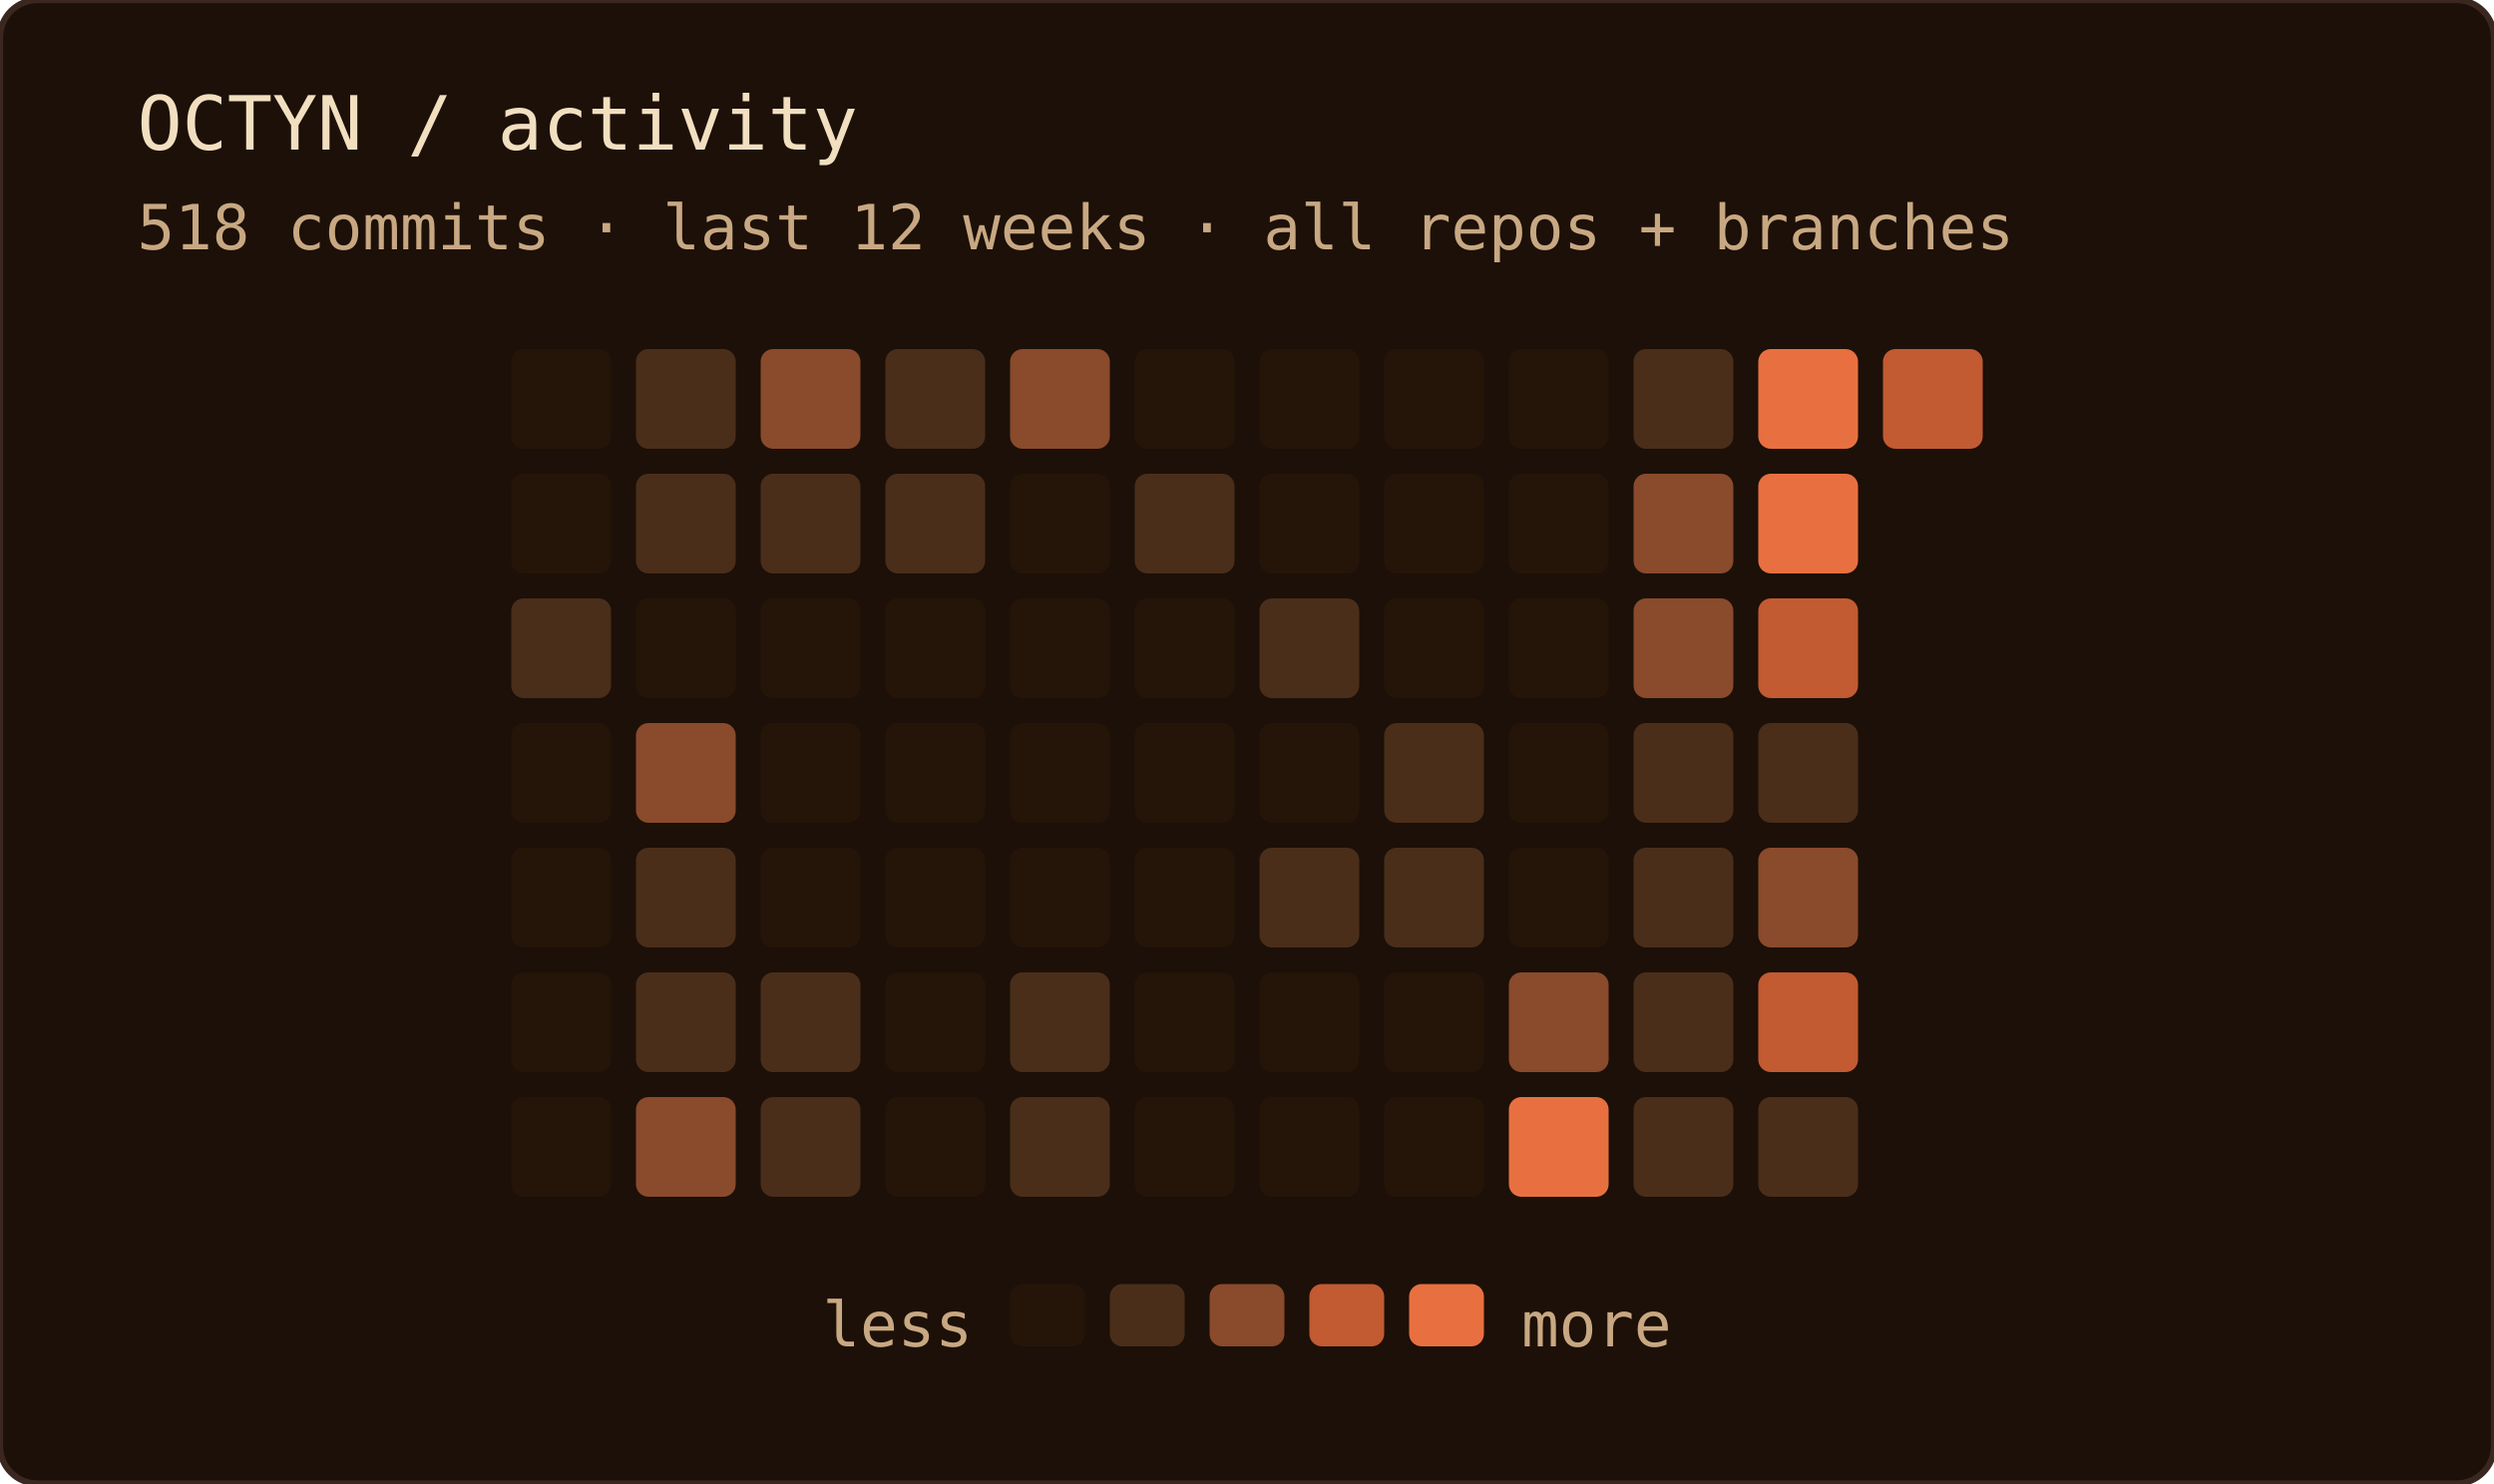
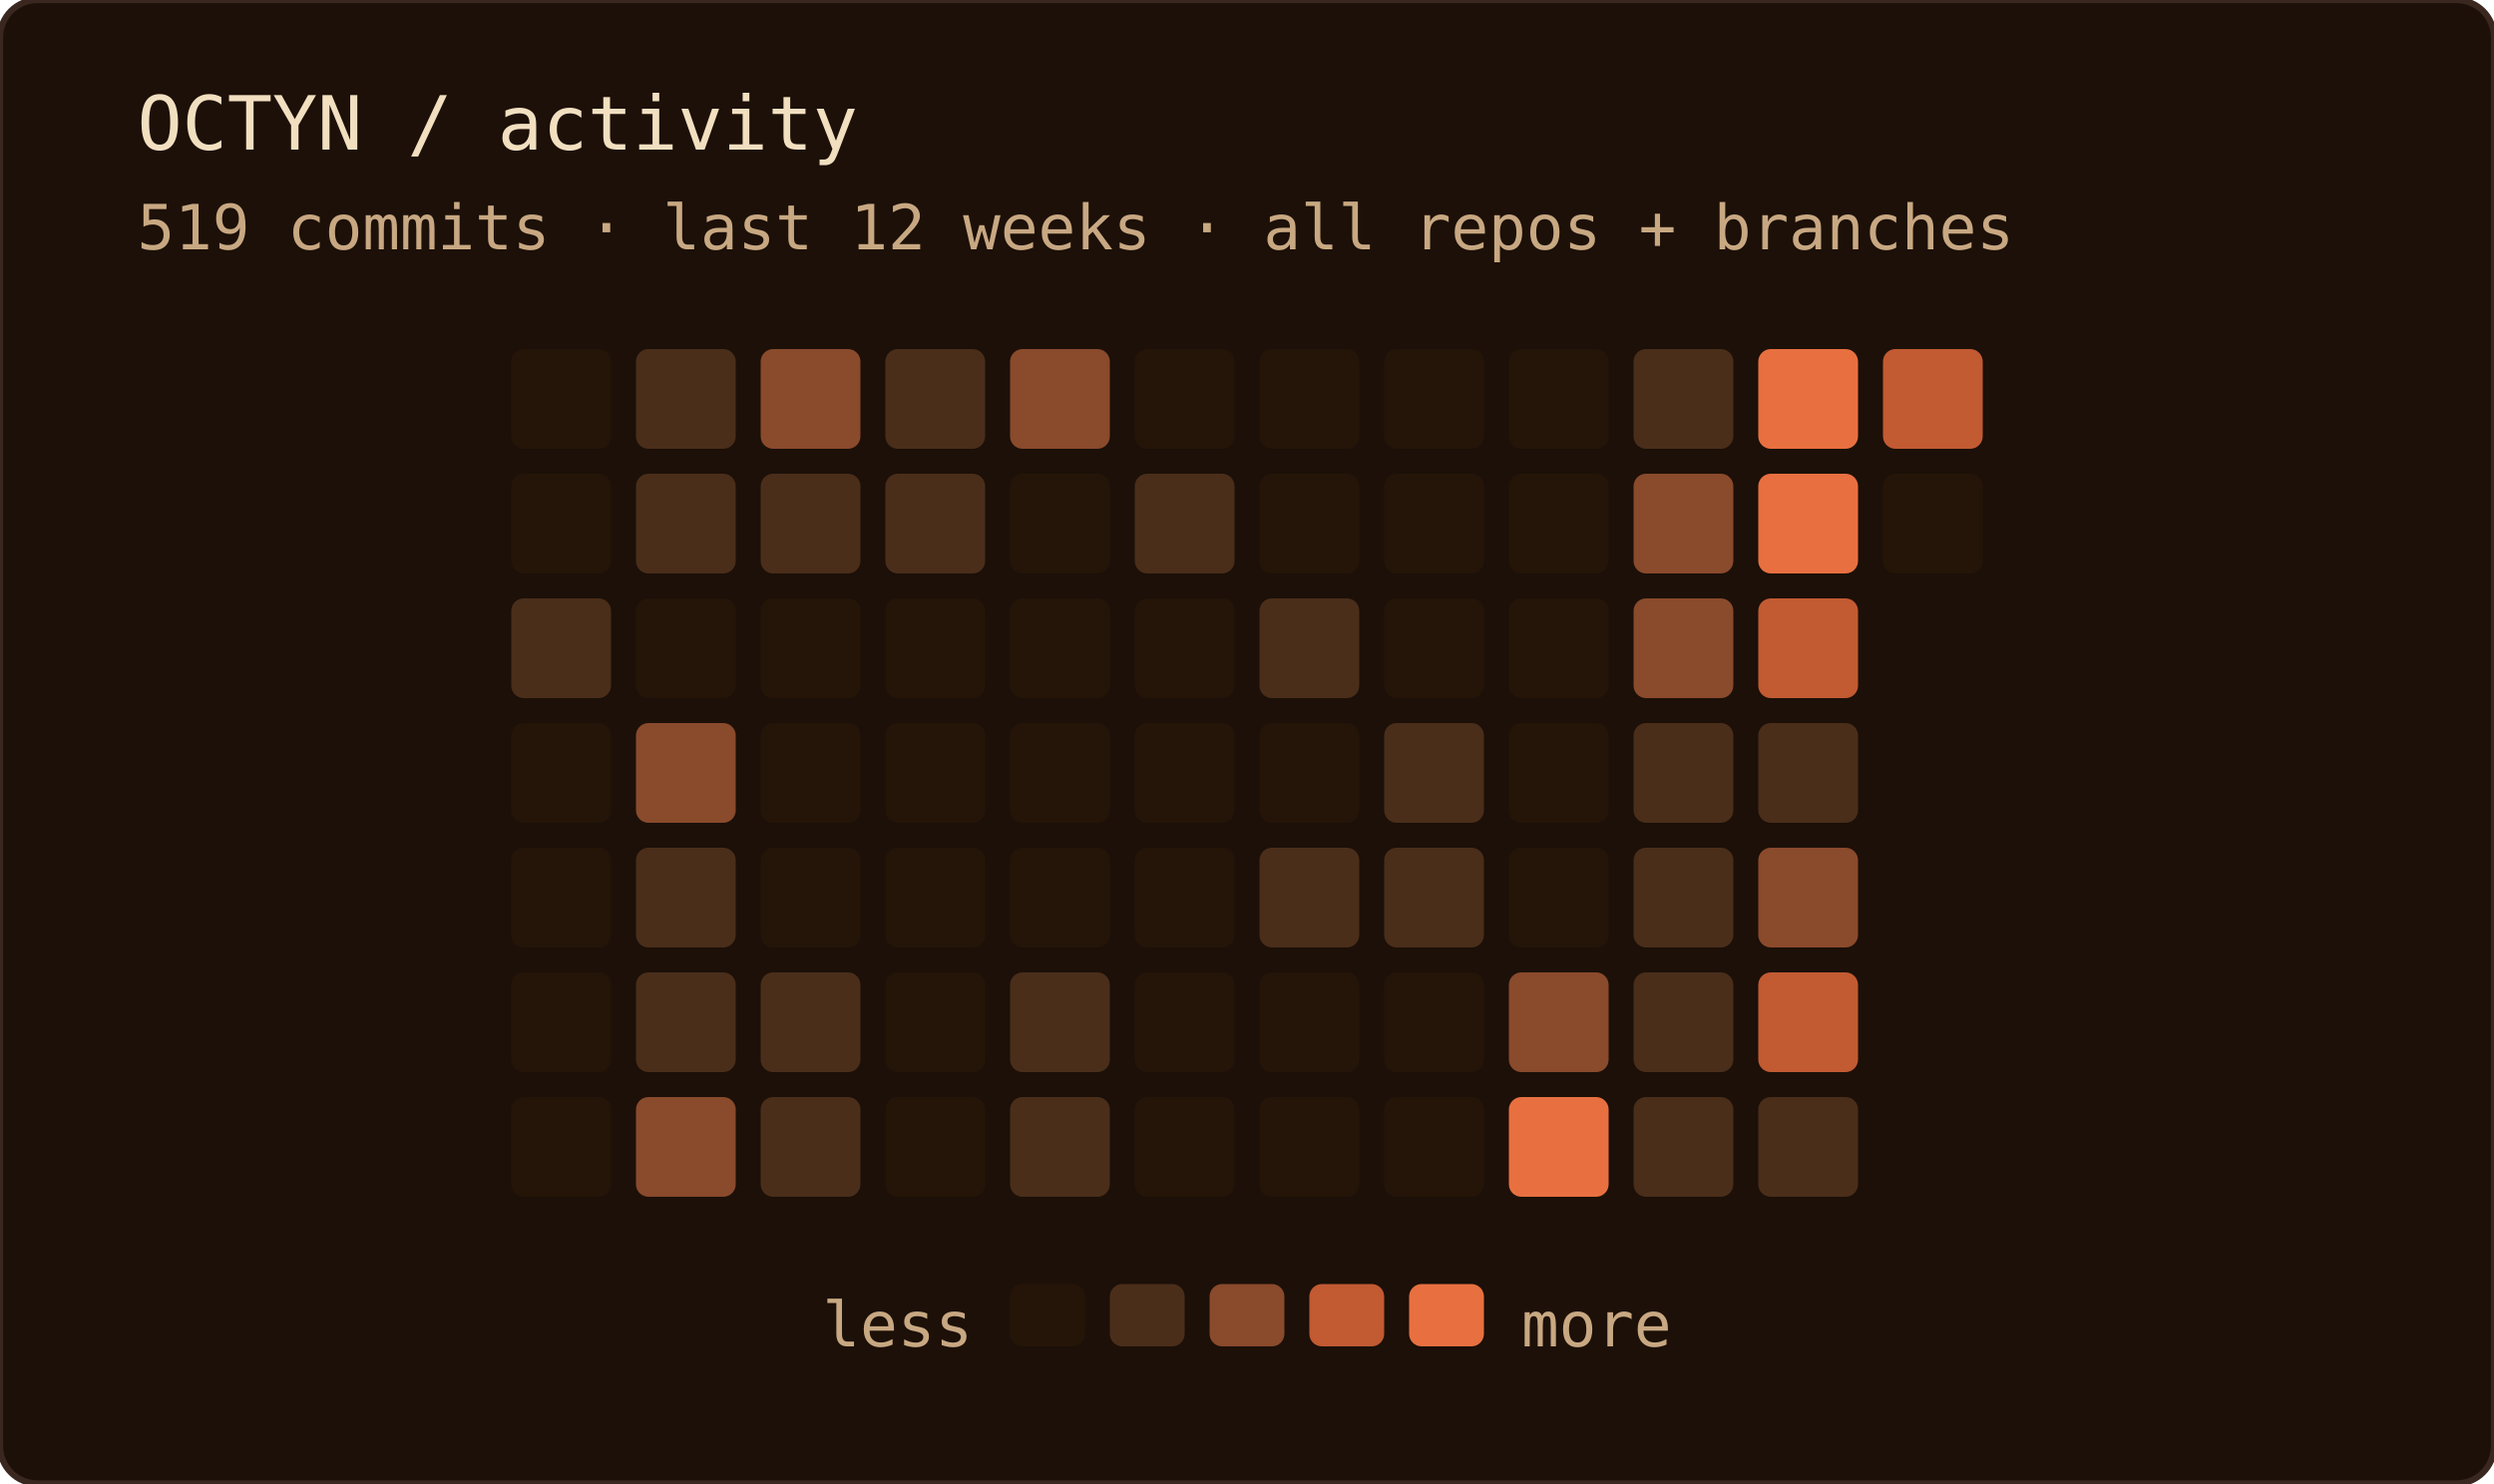
<svg xmlns="http://www.w3.org/2000/svg" width="400" height="238" role="img" aria-label="OCTYN commit activity — last 12 weeks · all repos + branches">
  <rect width="100%" height="100%" rx="6" fill="#1c1008" />
  <rect width="100%" height="100%" rx="6" fill="none" stroke="#3a2820" stroke-width="1" />
  <text x="22" y="24" font-family="'JetBrains Mono', 'Fira Code', ui-monospace, SFMono-Regular, Menlo, monospace" font-size="12" fill="#f2dfc0">OCTYN / activity</text>
-   <text x="22" y="40" font-family="'JetBrains Mono', 'Fira Code', ui-monospace, SFMono-Regular, Menlo, monospace" font-size="10" fill="#c8a882">518 commits · last 12 weeks · all repos + branches</text>
+   <text x="22" y="40" font-family="'JetBrains Mono', 'Fira Code', ui-monospace, SFMono-Regular, Menlo, monospace" font-size="10" fill="#c8a882">519 commits · last 12 weeks · all repos + branches</text>
  <rect x="82" y="56" width="16" height="16" rx="2" fill="#241508" />
  <rect x="82" y="76" width="16" height="16" rx="2" fill="#241508" />
  <rect x="82" y="96" width="16" height="16" rx="2" fill="#4a2e1a" />
  <rect x="82" y="116" width="16" height="16" rx="2" fill="#241508" />
  <rect x="82" y="136" width="16" height="16" rx="2" fill="#241508" />
  <rect x="82" y="156" width="16" height="16" rx="2" fill="#241508" />
  <rect x="82" y="176" width="16" height="16" rx="2" fill="#241508" />
  <rect x="102" y="56" width="16" height="16" rx="2" fill="#4a2e1a" />
  <rect x="102" y="76" width="16" height="16" rx="2" fill="#4a2e1a" />
  <rect x="102" y="96" width="16" height="16" rx="2" fill="#241508" />
  <rect x="102" y="116" width="16" height="16" rx="2" fill="#8a4a2c" />
  <rect x="102" y="136" width="16" height="16" rx="2" fill="#4a2e1a" />
  <rect x="102" y="156" width="16" height="16" rx="2" fill="#4a2e1a" />
  <rect x="102" y="176" width="16" height="16" rx="2" fill="#8a4a2c" />
  <rect x="122" y="56" width="16" height="16" rx="2" fill="#8a4a2c" />
  <rect x="122" y="76" width="16" height="16" rx="2" fill="#4a2e1a" />
  <rect x="122" y="96" width="16" height="16" rx="2" fill="#241508" />
  <rect x="122" y="116" width="16" height="16" rx="2" fill="#241508" />
  <rect x="122" y="136" width="16" height="16" rx="2" fill="#241508" />
  <rect x="122" y="156" width="16" height="16" rx="2" fill="#4a2e1a" />
  <rect x="122" y="176" width="16" height="16" rx="2" fill="#4a2e1a" />
  <rect x="142" y="56" width="16" height="16" rx="2" fill="#4a2e1a" />
  <rect x="142" y="76" width="16" height="16" rx="2" fill="#4a2e1a" />
  <rect x="142" y="96" width="16" height="16" rx="2" fill="#241508" />
  <rect x="142" y="116" width="16" height="16" rx="2" fill="#241508" />
  <rect x="142" y="136" width="16" height="16" rx="2" fill="#241508" />
  <rect x="142" y="156" width="16" height="16" rx="2" fill="#241508" />
  <rect x="142" y="176" width="16" height="16" rx="2" fill="#241508" />
  <rect x="162" y="56" width="16" height="16" rx="2" fill="#8a4a2c" />
  <rect x="162" y="76" width="16" height="16" rx="2" fill="#241508" />
  <rect x="162" y="96" width="16" height="16" rx="2" fill="#241508" />
  <rect x="162" y="116" width="16" height="16" rx="2" fill="#241508" />
  <rect x="162" y="136" width="16" height="16" rx="2" fill="#241508" />
  <rect x="162" y="156" width="16" height="16" rx="2" fill="#4a2e1a" />
  <rect x="162" y="176" width="16" height="16" rx="2" fill="#4a2e1a" />
  <rect x="182" y="56" width="16" height="16" rx="2" fill="#241508" />
  <rect x="182" y="76" width="16" height="16" rx="2" fill="#4a2e1a" />
  <rect x="182" y="96" width="16" height="16" rx="2" fill="#241508" />
  <rect x="182" y="116" width="16" height="16" rx="2" fill="#241508" />
  <rect x="182" y="136" width="16" height="16" rx="2" fill="#241508" />
  <rect x="182" y="156" width="16" height="16" rx="2" fill="#241508" />
  <rect x="182" y="176" width="16" height="16" rx="2" fill="#241508" />
  <rect x="202" y="56" width="16" height="16" rx="2" fill="#241508" />
  <rect x="202" y="76" width="16" height="16" rx="2" fill="#241508" />
  <rect x="202" y="96" width="16" height="16" rx="2" fill="#4a2e1a" />
  <rect x="202" y="116" width="16" height="16" rx="2" fill="#241508" />
  <rect x="202" y="136" width="16" height="16" rx="2" fill="#4a2e1a" />
  <rect x="202" y="156" width="16" height="16" rx="2" fill="#241508" />
  <rect x="202" y="176" width="16" height="16" rx="2" fill="#241508" />
  <rect x="222" y="56" width="16" height="16" rx="2" fill="#241508" />
  <rect x="222" y="76" width="16" height="16" rx="2" fill="#241508" />
  <rect x="222" y="96" width="16" height="16" rx="2" fill="#241508" />
  <rect x="222" y="116" width="16" height="16" rx="2" fill="#4a2e1a" />
  <rect x="222" y="136" width="16" height="16" rx="2" fill="#4a2e1a" />
  <rect x="222" y="156" width="16" height="16" rx="2" fill="#241508" />
  <rect x="222" y="176" width="16" height="16" rx="2" fill="#241508" />
  <rect x="242" y="56" width="16" height="16" rx="2" fill="#241508" />
  <rect x="242" y="76" width="16" height="16" rx="2" fill="#241508" />
  <rect x="242" y="96" width="16" height="16" rx="2" fill="#241508" />
  <rect x="242" y="116" width="16" height="16" rx="2" fill="#241508" />
  <rect x="242" y="136" width="16" height="16" rx="2" fill="#241508" />
  <rect x="242" y="156" width="16" height="16" rx="2" fill="#8a4a2c" />
  <rect x="242" y="176" width="16" height="16" rx="2" fill="#e87040" />
  <rect x="262" y="56" width="16" height="16" rx="2" fill="#4a2e1a" />
  <rect x="262" y="76" width="16" height="16" rx="2" fill="#8a4a2c" />
  <rect x="262" y="96" width="16" height="16" rx="2" fill="#8a4a2c" />
  <rect x="262" y="116" width="16" height="16" rx="2" fill="#4a2e1a" />
  <rect x="262" y="136" width="16" height="16" rx="2" fill="#4a2e1a" />
  <rect x="262" y="156" width="16" height="16" rx="2" fill="#4a2e1a" />
  <rect x="262" y="176" width="16" height="16" rx="2" fill="#4a2e1a" />
  <rect x="282" y="56" width="16" height="16" rx="2" fill="#e87040" />
  <rect x="282" y="76" width="16" height="16" rx="2" fill="#e87040" />
  <rect x="282" y="96" width="16" height="16" rx="2" fill="#c25a32" />
  <rect x="282" y="116" width="16" height="16" rx="2" fill="#4a2e1a" />
  <rect x="282" y="136" width="16" height="16" rx="2" fill="#8a4a2c" />
  <rect x="282" y="156" width="16" height="16" rx="2" fill="#c25a32" />
  <rect x="282" y="176" width="16" height="16" rx="2" fill="#4a2e1a" />
  <rect x="302" y="56" width="16" height="16" rx="2" fill="#c25a32" />
+   <rect x="302" y="76" width="16" height="16" rx="2" fill="#241508" />
  <text x="156" y="216" text-anchor="end" font-family="'JetBrains Mono', 'Fira Code', ui-monospace, SFMono-Regular, Menlo, monospace" font-size="10" fill="#c8a882">less</text>
  <rect x="162" y="206" width="12" height="10" rx="2" fill="#241508" />
  <rect x="178" y="206" width="12" height="10" rx="2" fill="#4a2e1a" />
  <rect x="194" y="206" width="12" height="10" rx="2" fill="#8a4a2c" />
  <rect x="210" y="206" width="12" height="10" rx="2" fill="#c25a32" />
  <rect x="226" y="206" width="12" height="10" rx="2" fill="#e87040" />
  <text x="244" y="216" font-family="'JetBrains Mono', 'Fira Code', ui-monospace, SFMono-Regular, Menlo, monospace" font-size="10" fill="#c8a882">more</text>
</svg>
